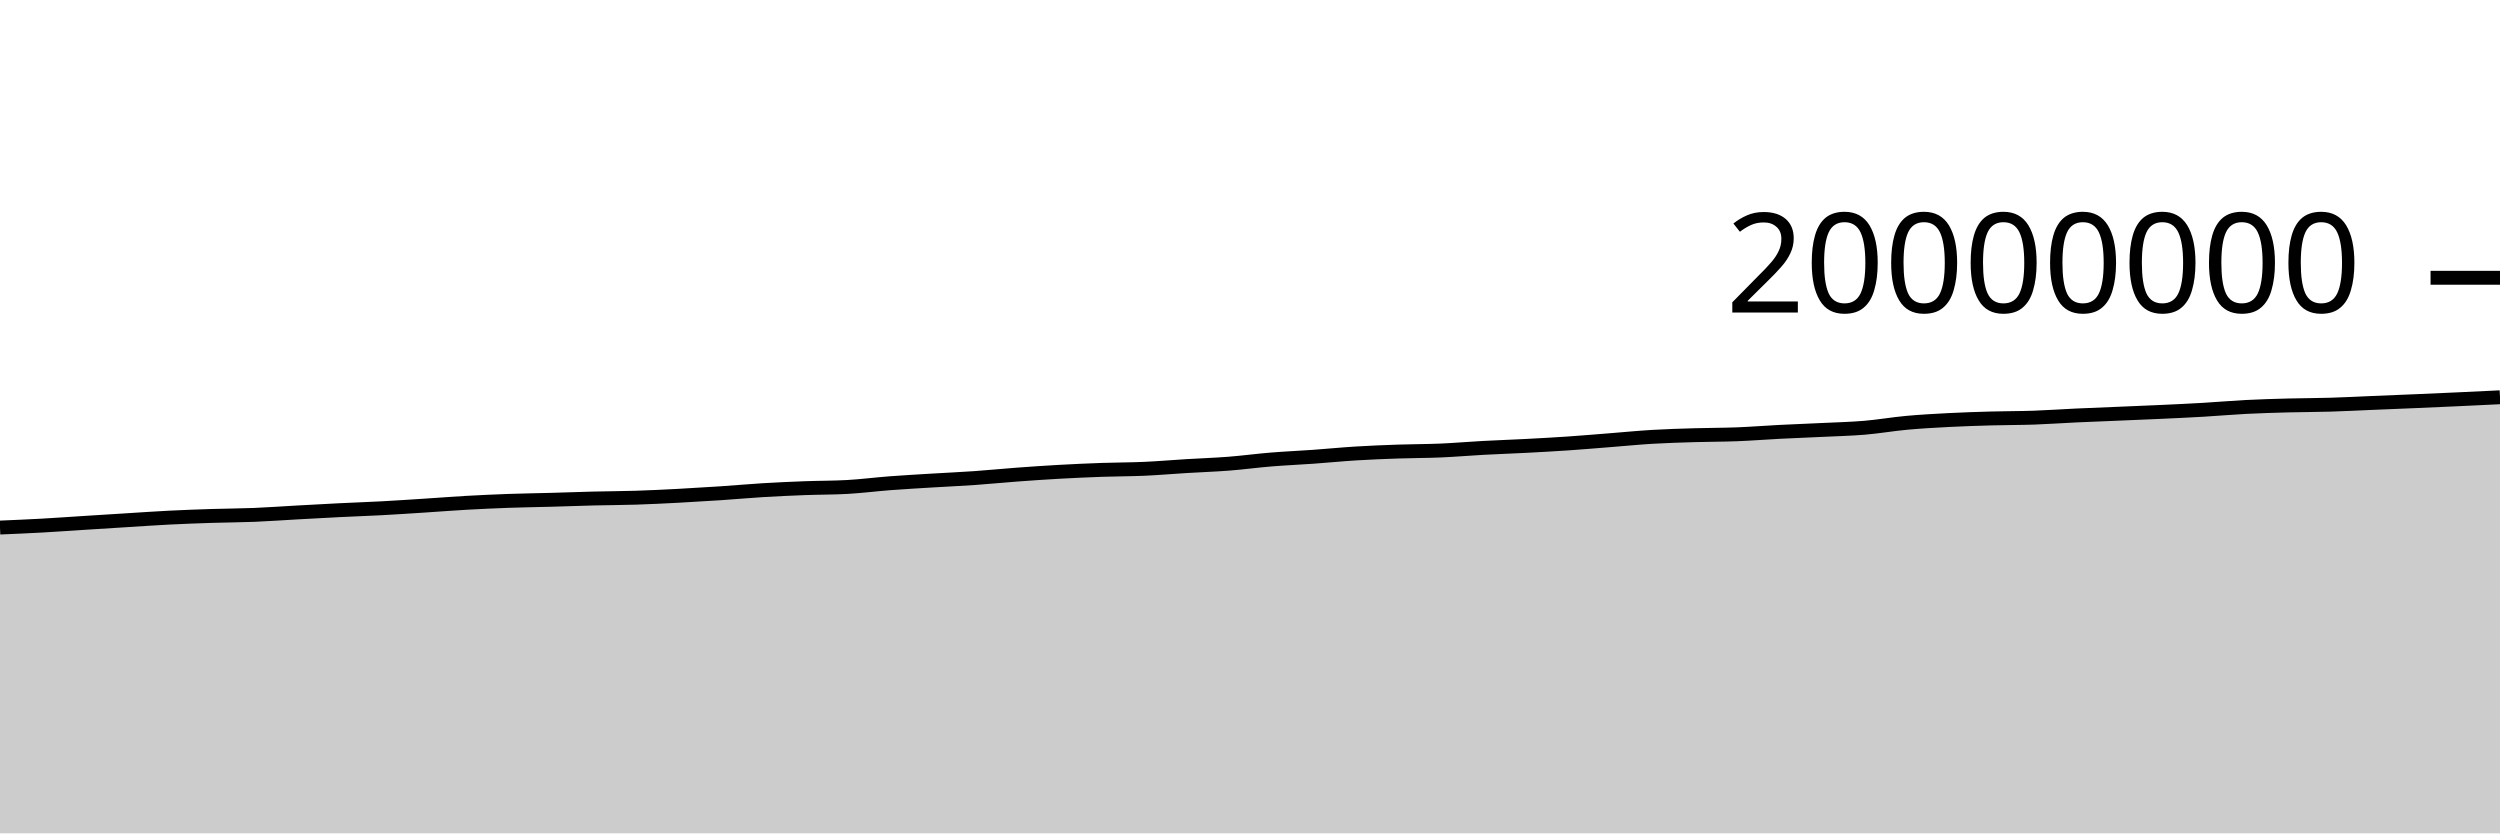
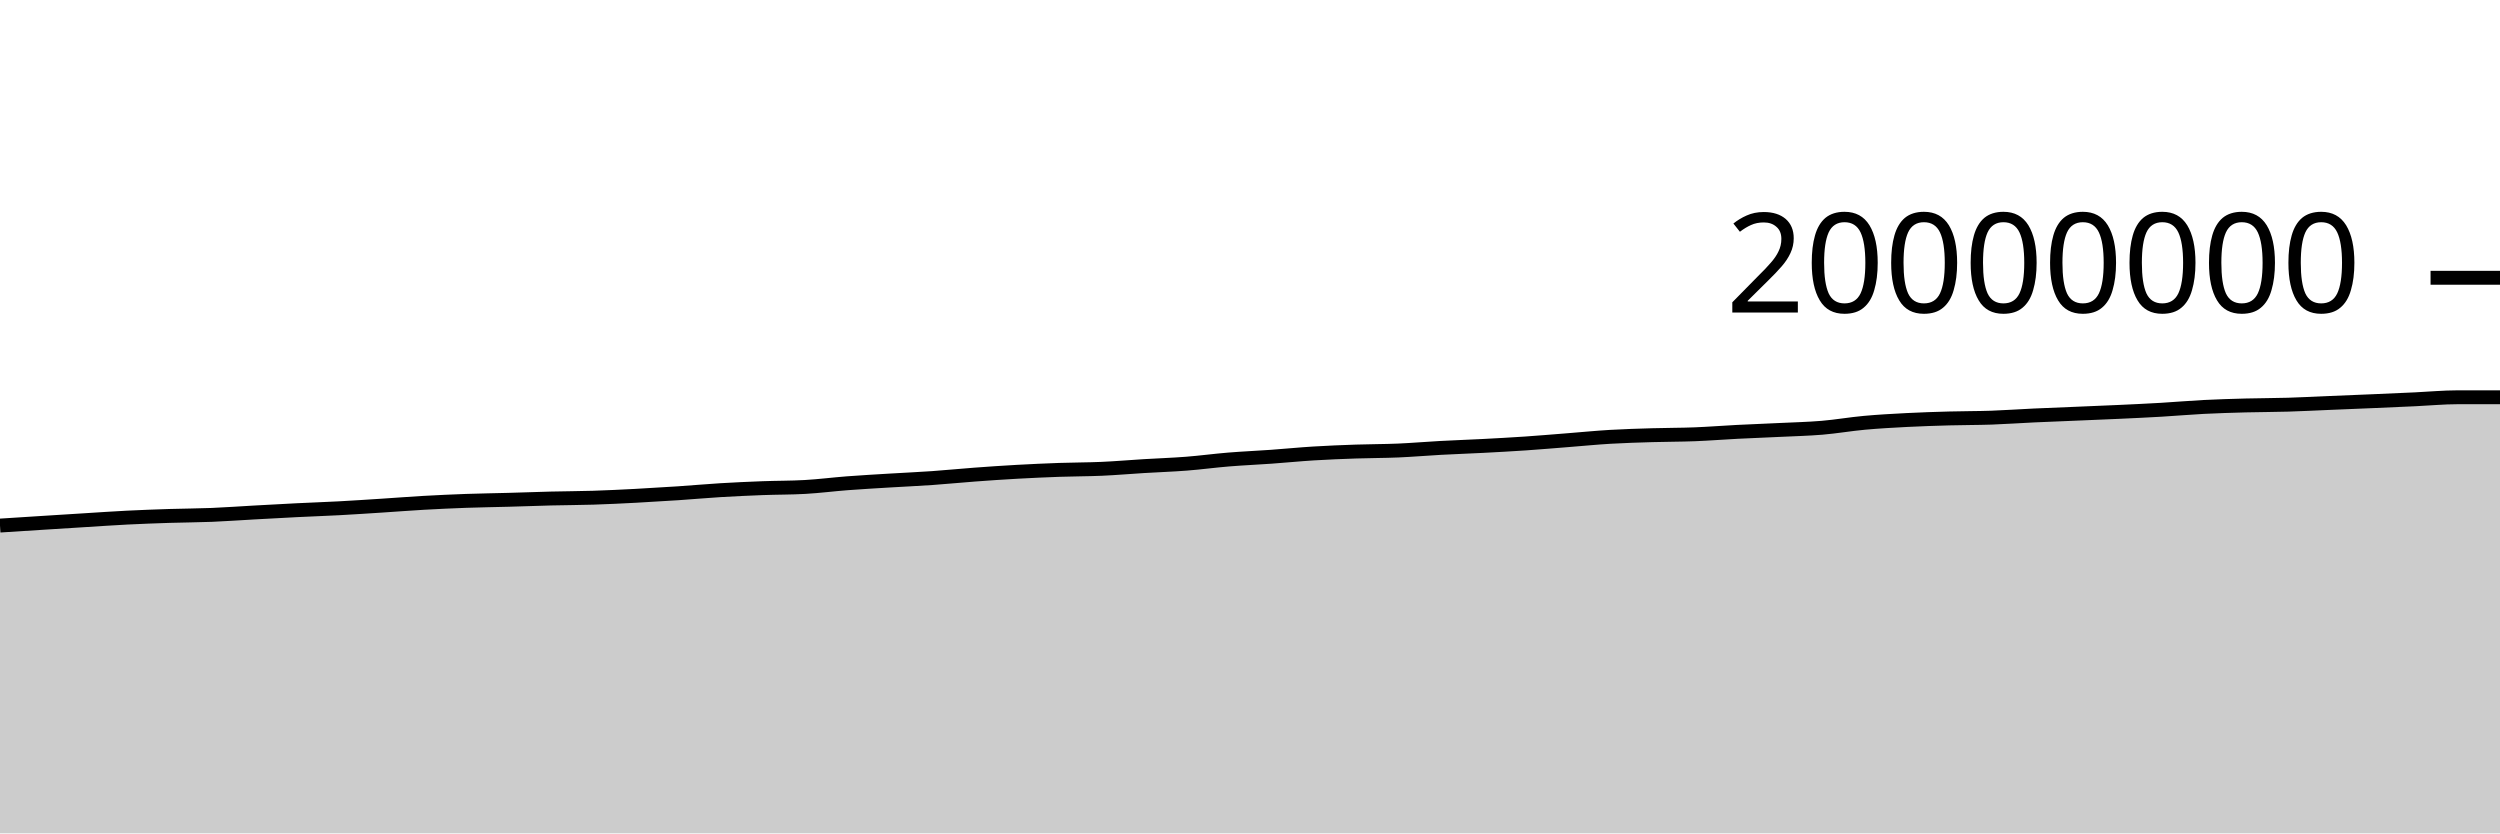
<svg xmlns="http://www.w3.org/2000/svg" viewBox="0 0 180 60">
  <g transform="translate(0,20)">
-     <path class="area" fill="rgba(0, 0, 0, 0.2)" d="M0,17.984C1.017,17.941,2.034,17.897,3.051,17.841C4.068,17.784,5.085,17.71,6.102,17.646C7.119,17.581,8.136,17.517,9.153,17.454C10.169,17.391,11.186,17.319,12.203,17.268C13.22,17.217,14.237,17.18,15.254,17.147C16.271,17.115,17.288,17.113,18.305,17.072C19.322,17.03,20.339,16.955,21.356,16.899C22.373,16.843,23.39,16.785,24.407,16.735C25.424,16.684,26.441,16.65,27.458,16.596C28.475,16.541,29.492,16.473,30.508,16.408C31.525,16.343,32.542,16.262,33.559,16.204C34.576,16.147,35.593,16.1,36.61,16.063C37.627,16.027,38.644,16.014,39.661,15.986C40.678,15.958,41.695,15.918,42.712,15.893C43.729,15.867,44.746,15.868,45.763,15.835C46.78,15.803,47.797,15.752,48.814,15.699C49.831,15.645,50.847,15.584,51.864,15.516C52.881,15.448,53.898,15.355,54.915,15.293C55.932,15.232,56.949,15.186,57.966,15.147C58.983,15.109,60,15.119,61.017,15.061C62.034,15.003,63.051,14.872,64.068,14.794C65.085,14.717,66.102,14.66,67.119,14.598C68.136,14.536,69.153,14.492,70.169,14.421C71.186,14.35,72.203,14.247,73.22,14.172C74.237,14.097,75.254,14.026,76.271,13.97C77.288,13.913,78.305,13.867,79.322,13.831C80.339,13.795,81.356,13.8,82.373,13.755C83.39,13.71,84.407,13.621,85.424,13.559C86.441,13.498,87.458,13.464,88.475,13.385C89.492,13.305,90.508,13.167,91.525,13.084C92.542,13.001,93.559,12.959,94.576,12.886C95.593,12.814,96.61,12.711,97.627,12.649C98.644,12.586,99.661,12.547,100.678,12.511C101.695,12.476,102.712,12.481,103.729,12.437C104.746,12.393,105.763,12.304,106.78,12.249C107.797,12.194,108.814,12.16,109.831,12.107C110.847,12.053,111.864,11.999,112.881,11.93C113.898,11.861,114.915,11.772,115.932,11.693C116.949,11.613,117.966,11.512,118.983,11.452C120,11.392,121.017,11.363,122.034,11.333C123.051,11.302,124.068,11.308,125.085,11.268C126.102,11.228,127.119,11.146,128.136,11.094C129.153,11.042,130.169,11.005,131.186,10.956C132.203,10.906,133.22,10.884,134.237,10.799C135.254,10.713,136.271,10.535,137.288,10.442C138.305,10.349,139.322,10.294,140.339,10.241C141.356,10.189,142.373,10.156,143.39,10.128C144.407,10.099,145.424,10.106,146.441,10.071C147.458,10.035,148.475,9.961,149.492,9.914C150.508,9.867,151.525,9.83,152.542,9.787C153.559,9.744,154.576,9.705,155.593,9.657C156.61,9.61,157.627,9.564,158.644,9.504C159.661,9.445,160.678,9.353,161.695,9.301C162.712,9.249,163.729,9.22,164.746,9.192C165.763,9.165,166.78,9.168,167.797,9.137C168.814,9.107,169.831,9.052,170.847,9.01C171.864,8.968,172.881,8.928,173.898,8.884C174.915,8.841,175.932,8.795,176.949,8.749C177.966,8.702,178.983,8.652,180,8.603L180,40C178.983,40,177.966,40,176.949,40C175.932,40,174.915,40,173.898,40C172.881,40,171.864,40,170.847,40C169.831,40,168.814,40,167.797,40C166.78,40,165.763,40,164.746,40C163.729,40,162.712,40,161.695,40C160.678,40,159.661,40,158.644,40C157.627,40,156.61,40,155.593,40C154.576,40,153.559,40,152.542,40C151.525,40,150.508,40,149.492,40C148.475,40,147.458,40,146.441,40C145.424,40,144.407,40,143.39,40C142.373,40,141.356,40,140.339,40C139.322,40,138.305,40,137.288,40C136.271,40,135.254,40,134.237,40C133.22,40,132.203,40,131.186,40C130.169,40,129.153,40,128.136,40C127.119,40,126.102,40,125.085,40C124.068,40,123.051,40,122.034,40C121.017,40,120,40,118.983,40C117.966,40,116.949,40,115.932,40C114.915,40,113.898,40,112.881,40C111.864,40,110.847,40,109.831,40C108.814,40,107.797,40,106.78,40C105.763,40,104.746,40,103.729,40C102.712,40,101.695,40,100.678,40C99.661,40,98.644,40,97.627,40C96.61,40,95.593,40,94.576,40C93.559,40,92.542,40,91.525,40C90.508,40,89.492,40,88.475,40C87.458,40,86.441,40,85.424,40C84.407,40,83.39,40,82.373,40C81.356,40,80.339,40,79.322,40C78.305,40,77.288,40,76.271,40C75.254,40,74.237,40,73.22,40C72.203,40,71.186,40,70.169,40C69.153,40,68.136,40,67.119,40C66.102,40,65.085,40,64.068,40C63.051,40,62.034,40,61.017,40C60,40,58.983,40,57.966,40C56.949,40,55.932,40,54.915,40C53.898,40,52.881,40,51.864,40C50.847,40,49.831,40,48.814,40C47.797,40,46.78,40,45.763,40C44.746,40,43.729,40,42.712,40C41.695,40,40.678,40,39.661,40C38.644,40,37.627,40,36.61,40C35.593,40,34.576,40,33.559,40C32.542,40,31.525,40,30.508,40C29.492,40,28.475,40,27.458,40C26.441,40,25.424,40,24.407,40C23.39,40,22.373,40,21.356,40C20.339,40,19.322,40,18.305,40C17.288,40,16.271,40,15.254,40C14.237,40,13.22,40,12.203,40C11.186,40,10.169,40,9.153,40C8.136,40,7.119,40,6.102,40C5.085,40,4.068,40,3.051,40C2.034,40,1.017,40,0,40Z" />
-     <path class="line" stroke="black" fill="none" d="M0,17.984C1.017,17.941,2.034,17.897,3.051,17.841C4.068,17.784,5.085,17.71,6.102,17.646C7.119,17.581,8.136,17.517,9.153,17.454C10.169,17.391,11.186,17.319,12.203,17.268C13.22,17.217,14.237,17.18,15.254,17.147C16.271,17.115,17.288,17.113,18.305,17.072C19.322,17.03,20.339,16.955,21.356,16.899C22.373,16.843,23.39,16.785,24.407,16.735C25.424,16.684,26.441,16.65,27.458,16.596C28.475,16.541,29.492,16.473,30.508,16.408C31.525,16.343,32.542,16.262,33.559,16.204C34.576,16.147,35.593,16.1,36.61,16.063C37.627,16.027,38.644,16.014,39.661,15.986C40.678,15.958,41.695,15.918,42.712,15.893C43.729,15.867,44.746,15.868,45.763,15.835C46.78,15.803,47.797,15.752,48.814,15.699C49.831,15.645,50.847,15.584,51.864,15.516C52.881,15.448,53.898,15.355,54.915,15.293C55.932,15.232,56.949,15.186,57.966,15.147C58.983,15.109,60,15.119,61.017,15.061C62.034,15.003,63.051,14.872,64.068,14.794C65.085,14.717,66.102,14.66,67.119,14.598C68.136,14.536,69.153,14.492,70.169,14.421C71.186,14.35,72.203,14.247,73.22,14.172C74.237,14.097,75.254,14.026,76.271,13.97C77.288,13.913,78.305,13.867,79.322,13.831C80.339,13.795,81.356,13.8,82.373,13.755C83.39,13.71,84.407,13.621,85.424,13.559C86.441,13.498,87.458,13.464,88.475,13.385C89.492,13.305,90.508,13.167,91.525,13.084C92.542,13.001,93.559,12.959,94.576,12.886C95.593,12.814,96.61,12.711,97.627,12.649C98.644,12.586,99.661,12.547,100.678,12.511C101.695,12.476,102.712,12.481,103.729,12.437C104.746,12.393,105.763,12.304,106.78,12.249C107.797,12.194,108.814,12.16,109.831,12.107C110.847,12.053,111.864,11.999,112.881,11.93C113.898,11.861,114.915,11.772,115.932,11.693C116.949,11.613,117.966,11.512,118.983,11.452C120,11.392,121.017,11.363,122.034,11.333C123.051,11.302,124.068,11.308,125.085,11.268C126.102,11.228,127.119,11.146,128.136,11.094C129.153,11.042,130.169,11.005,131.186,10.956C132.203,10.906,133.22,10.884,134.237,10.799C135.254,10.713,136.271,10.535,137.288,10.442C138.305,10.349,139.322,10.294,140.339,10.241C141.356,10.189,142.373,10.156,143.39,10.128C144.407,10.099,145.424,10.106,146.441,10.071C147.458,10.035,148.475,9.961,149.492,9.914C150.508,9.867,151.525,9.83,152.542,9.787C153.559,9.744,154.576,9.705,155.593,9.657C156.61,9.61,157.627,9.564,158.644,9.504C159.661,9.445,160.678,9.353,161.695,9.301C162.712,9.249,163.729,9.22,164.746,9.192C165.763,9.165,166.78,9.168,167.797,9.137C168.814,9.107,169.831,9.052,170.847,9.01C171.864,8.968,172.881,8.928,173.898,8.884C174.915,8.841,175.932,8.795,176.949,8.749C177.966,8.702,178.983,8.652,180,8.603" />
+     <path class="area" fill="rgba(0, 0, 0, 0.2)" d="M0,17.841C1.017,17.775,2.034,17.71,3.051,17.646C4.068,17.581,5.085,17.517,6.102,17.454C7.119,17.391,8.136,17.319,9.153,17.268C10.169,17.217,11.186,17.18,12.203,17.147C13.22,17.115,14.237,17.113,15.254,17.072C16.271,17.03,17.288,16.955,18.305,16.899C19.322,16.843,20.339,16.785,21.356,16.735C22.373,16.684,23.39,16.65,24.407,16.596C25.424,16.541,26.441,16.473,27.458,16.408C28.475,16.343,29.492,16.262,30.508,16.204C31.525,16.147,32.542,16.1,33.559,16.063C34.576,16.027,35.593,16.014,36.61,15.986C37.627,15.958,38.644,15.918,39.661,15.893C40.678,15.867,41.695,15.868,42.712,15.835C43.729,15.803,44.746,15.752,45.763,15.699C46.78,15.645,47.797,15.584,48.814,15.516C49.831,15.448,50.847,15.355,51.864,15.293C52.881,15.232,53.898,15.186,54.915,15.147C55.932,15.109,56.949,15.119,57.966,15.061C58.983,15.003,60,14.872,61.017,14.794C62.034,14.717,63.051,14.66,64.068,14.598C65.085,14.536,66.102,14.492,67.119,14.421C68.136,14.35,69.153,14.247,70.169,14.172C71.186,14.097,72.203,14.026,73.22,13.97C74.237,13.913,75.254,13.867,76.271,13.831C77.288,13.795,78.305,13.8,79.322,13.755C80.339,13.71,81.356,13.621,82.373,13.559C83.39,13.498,84.407,13.464,85.424,13.385C86.441,13.305,87.458,13.167,88.475,13.084C89.492,13.001,90.508,12.959,91.525,12.886C92.542,12.814,93.559,12.711,94.576,12.649C95.593,12.586,96.61,12.547,97.627,12.511C98.644,12.476,99.661,12.481,100.678,12.437C101.695,12.393,102.712,12.304,103.729,12.249C104.746,12.194,105.763,12.16,106.78,12.107C107.797,12.053,108.814,11.999,109.831,11.93C110.847,11.861,111.864,11.772,112.881,11.693C113.898,11.613,114.915,11.512,115.932,11.452C116.949,11.392,117.966,11.363,118.983,11.333C120,11.302,121.017,11.308,122.034,11.268C123.051,11.228,124.068,11.146,125.085,11.094C126.102,11.042,127.119,11.005,128.136,10.956C129.153,10.906,130.169,10.884,131.186,10.799C132.203,10.713,133.22,10.535,134.237,10.442C135.254,10.349,136.271,10.294,137.288,10.241C138.305,10.189,139.322,10.156,140.339,10.128C141.356,10.099,142.373,10.106,143.39,10.071C144.407,10.035,145.424,9.961,146.441,9.914C147.458,9.867,148.475,9.83,149.492,9.787C150.508,9.744,151.525,9.705,152.542,9.657C153.559,9.61,154.576,9.564,155.593,9.504C156.61,9.445,157.627,9.353,158.644,9.301C159.661,9.249,160.678,9.22,161.695,9.192C162.712,9.165,163.729,9.168,164.746,9.137C165.763,9.107,166.78,9.052,167.797,9.01C168.814,8.968,169.831,8.928,170.847,8.884C171.864,8.841,172.881,8.795,173.898,8.749C174.915,8.702,175.932,8.603,176.949,8.603C177.966,8.603,178.983,8.603,180,8.603L180,40C178.983,40,177.966,40,176.949,40C175.932,40,174.915,40,173.898,40C172.881,40,171.864,40,170.847,40C169.831,40,168.814,40,167.797,40C166.78,40,165.763,40,164.746,40C163.729,40,162.712,40,161.695,40C160.678,40,159.661,40,158.644,40C157.627,40,156.61,40,155.593,40C154.576,40,153.559,40,152.542,40C151.525,40,150.508,40,149.492,40C148.475,40,147.458,40,146.441,40C145.424,40,144.407,40,143.39,40C142.373,40,141.356,40,140.339,40C139.322,40,138.305,40,137.288,40C136.271,40,135.254,40,134.237,40C133.22,40,132.203,40,131.186,40C130.169,40,129.153,40,128.136,40C127.119,40,126.102,40,125.085,40C124.068,40,123.051,40,122.034,40C121.017,40,120,40,118.983,40C117.966,40,116.949,40,115.932,40C114.915,40,113.898,40,112.881,40C111.864,40,110.847,40,109.831,40C108.814,40,107.797,40,106.78,40C105.763,40,104.746,40,103.729,40C102.712,40,101.695,40,100.678,40C99.661,40,98.644,40,97.627,40C96.61,40,95.593,40,94.576,40C93.559,40,92.542,40,91.525,40C90.508,40,89.492,40,88.475,40C87.458,40,86.441,40,85.424,40C84.407,40,83.39,40,82.373,40C81.356,40,80.339,40,79.322,40C78.305,40,77.288,40,76.271,40C75.254,40,74.237,40,73.22,40C72.203,40,71.186,40,70.169,40C69.153,40,68.136,40,67.119,40C66.102,40,65.085,40,64.068,40C63.051,40,62.034,40,61.017,40C60,40,58.983,40,57.966,40C56.949,40,55.932,40,54.915,40C53.898,40,52.881,40,51.864,40C50.847,40,49.831,40,48.814,40C47.797,40,46.78,40,45.763,40C44.746,40,43.729,40,42.712,40C41.695,40,40.678,40,39.661,40C38.644,40,37.627,40,36.61,40C35.593,40,34.576,40,33.559,40C32.542,40,31.525,40,30.508,40C29.492,40,28.475,40,27.458,40C26.441,40,25.424,40,24.407,40C23.39,40,22.373,40,21.356,40C20.339,40,19.322,40,18.305,40C17.288,40,16.271,40,15.254,40C14.237,40,13.22,40,12.203,40C11.186,40,10.169,40,9.153,40C8.136,40,7.119,40,6.102,40C5.085,40,4.068,40,3.051,40C2.034,40,1.017,40,0,40Z" />
+     <path class="line" stroke="black" fill="none" d="M0,17.841C1.017,17.775,2.034,17.71,3.051,17.646C4.068,17.581,5.085,17.517,6.102,17.454C7.119,17.391,8.136,17.319,9.153,17.268C10.169,17.217,11.186,17.18,12.203,17.147C13.22,17.115,14.237,17.113,15.254,17.072C16.271,17.03,17.288,16.955,18.305,16.899C19.322,16.843,20.339,16.785,21.356,16.735C22.373,16.684,23.39,16.65,24.407,16.596C25.424,16.541,26.441,16.473,27.458,16.408C28.475,16.343,29.492,16.262,30.508,16.204C31.525,16.147,32.542,16.1,33.559,16.063C34.576,16.027,35.593,16.014,36.61,15.986C37.627,15.958,38.644,15.918,39.661,15.893C40.678,15.867,41.695,15.868,42.712,15.835C43.729,15.803,44.746,15.752,45.763,15.699C46.78,15.645,47.797,15.584,48.814,15.516C49.831,15.448,50.847,15.355,51.864,15.293C52.881,15.232,53.898,15.186,54.915,15.147C55.932,15.109,56.949,15.119,57.966,15.061C58.983,15.003,60,14.872,61.017,14.794C62.034,14.717,63.051,14.66,64.068,14.598C65.085,14.536,66.102,14.492,67.119,14.421C68.136,14.35,69.153,14.247,70.169,14.172C71.186,14.097,72.203,14.026,73.22,13.97C74.237,13.913,75.254,13.867,76.271,13.831C77.288,13.795,78.305,13.8,79.322,13.755C80.339,13.71,81.356,13.621,82.373,13.559C83.39,13.498,84.407,13.464,85.424,13.385C86.441,13.305,87.458,13.167,88.475,13.084C89.492,13.001,90.508,12.959,91.525,12.886C92.542,12.814,93.559,12.711,94.576,12.649C95.593,12.586,96.61,12.547,97.627,12.511C98.644,12.476,99.661,12.481,100.678,12.437C101.695,12.393,102.712,12.304,103.729,12.249C104.746,12.194,105.763,12.16,106.78,12.107C107.797,12.053,108.814,11.999,109.831,11.93C110.847,11.861,111.864,11.772,112.881,11.693C113.898,11.613,114.915,11.512,115.932,11.452C116.949,11.392,117.966,11.363,118.983,11.333C120,11.302,121.017,11.308,122.034,11.268C123.051,11.228,124.068,11.146,125.085,11.094C126.102,11.042,127.119,11.005,128.136,10.956C129.153,10.906,130.169,10.884,131.186,10.799C132.203,10.713,133.22,10.535,134.237,10.442C135.254,10.349,136.271,10.294,137.288,10.241C138.305,10.189,139.322,10.156,140.339,10.128C141.356,10.099,142.373,10.106,143.39,10.071C144.407,10.035,145.424,9.961,146.441,9.914C147.458,9.867,148.475,9.83,149.492,9.787C150.508,9.744,151.525,9.705,152.542,9.657C153.559,9.61,154.576,9.564,155.593,9.504C156.61,9.445,157.627,9.353,158.644,9.301C159.661,9.249,160.678,9.22,161.695,9.192C162.712,9.165,163.729,9.168,164.746,9.137C165.763,9.107,166.78,9.052,167.797,9.01C168.814,8.968,169.831,8.928,170.847,8.884C171.864,8.841,172.881,8.795,173.898,8.749C174.915,8.702,175.932,8.603,176.949,8.603C177.966,8.603,178.983,8.603,180,8.603" />
    <path class="axis-ceiling" stroke-width="1" stroke="black" fill="none" d="M175,0L180,0" />
    <text class="axis-ceiling-label" font-family="sans-serif" text-anchor="end" font-size="10px" x="170" y="2.5">20000000</text>
  </g>
</svg>
